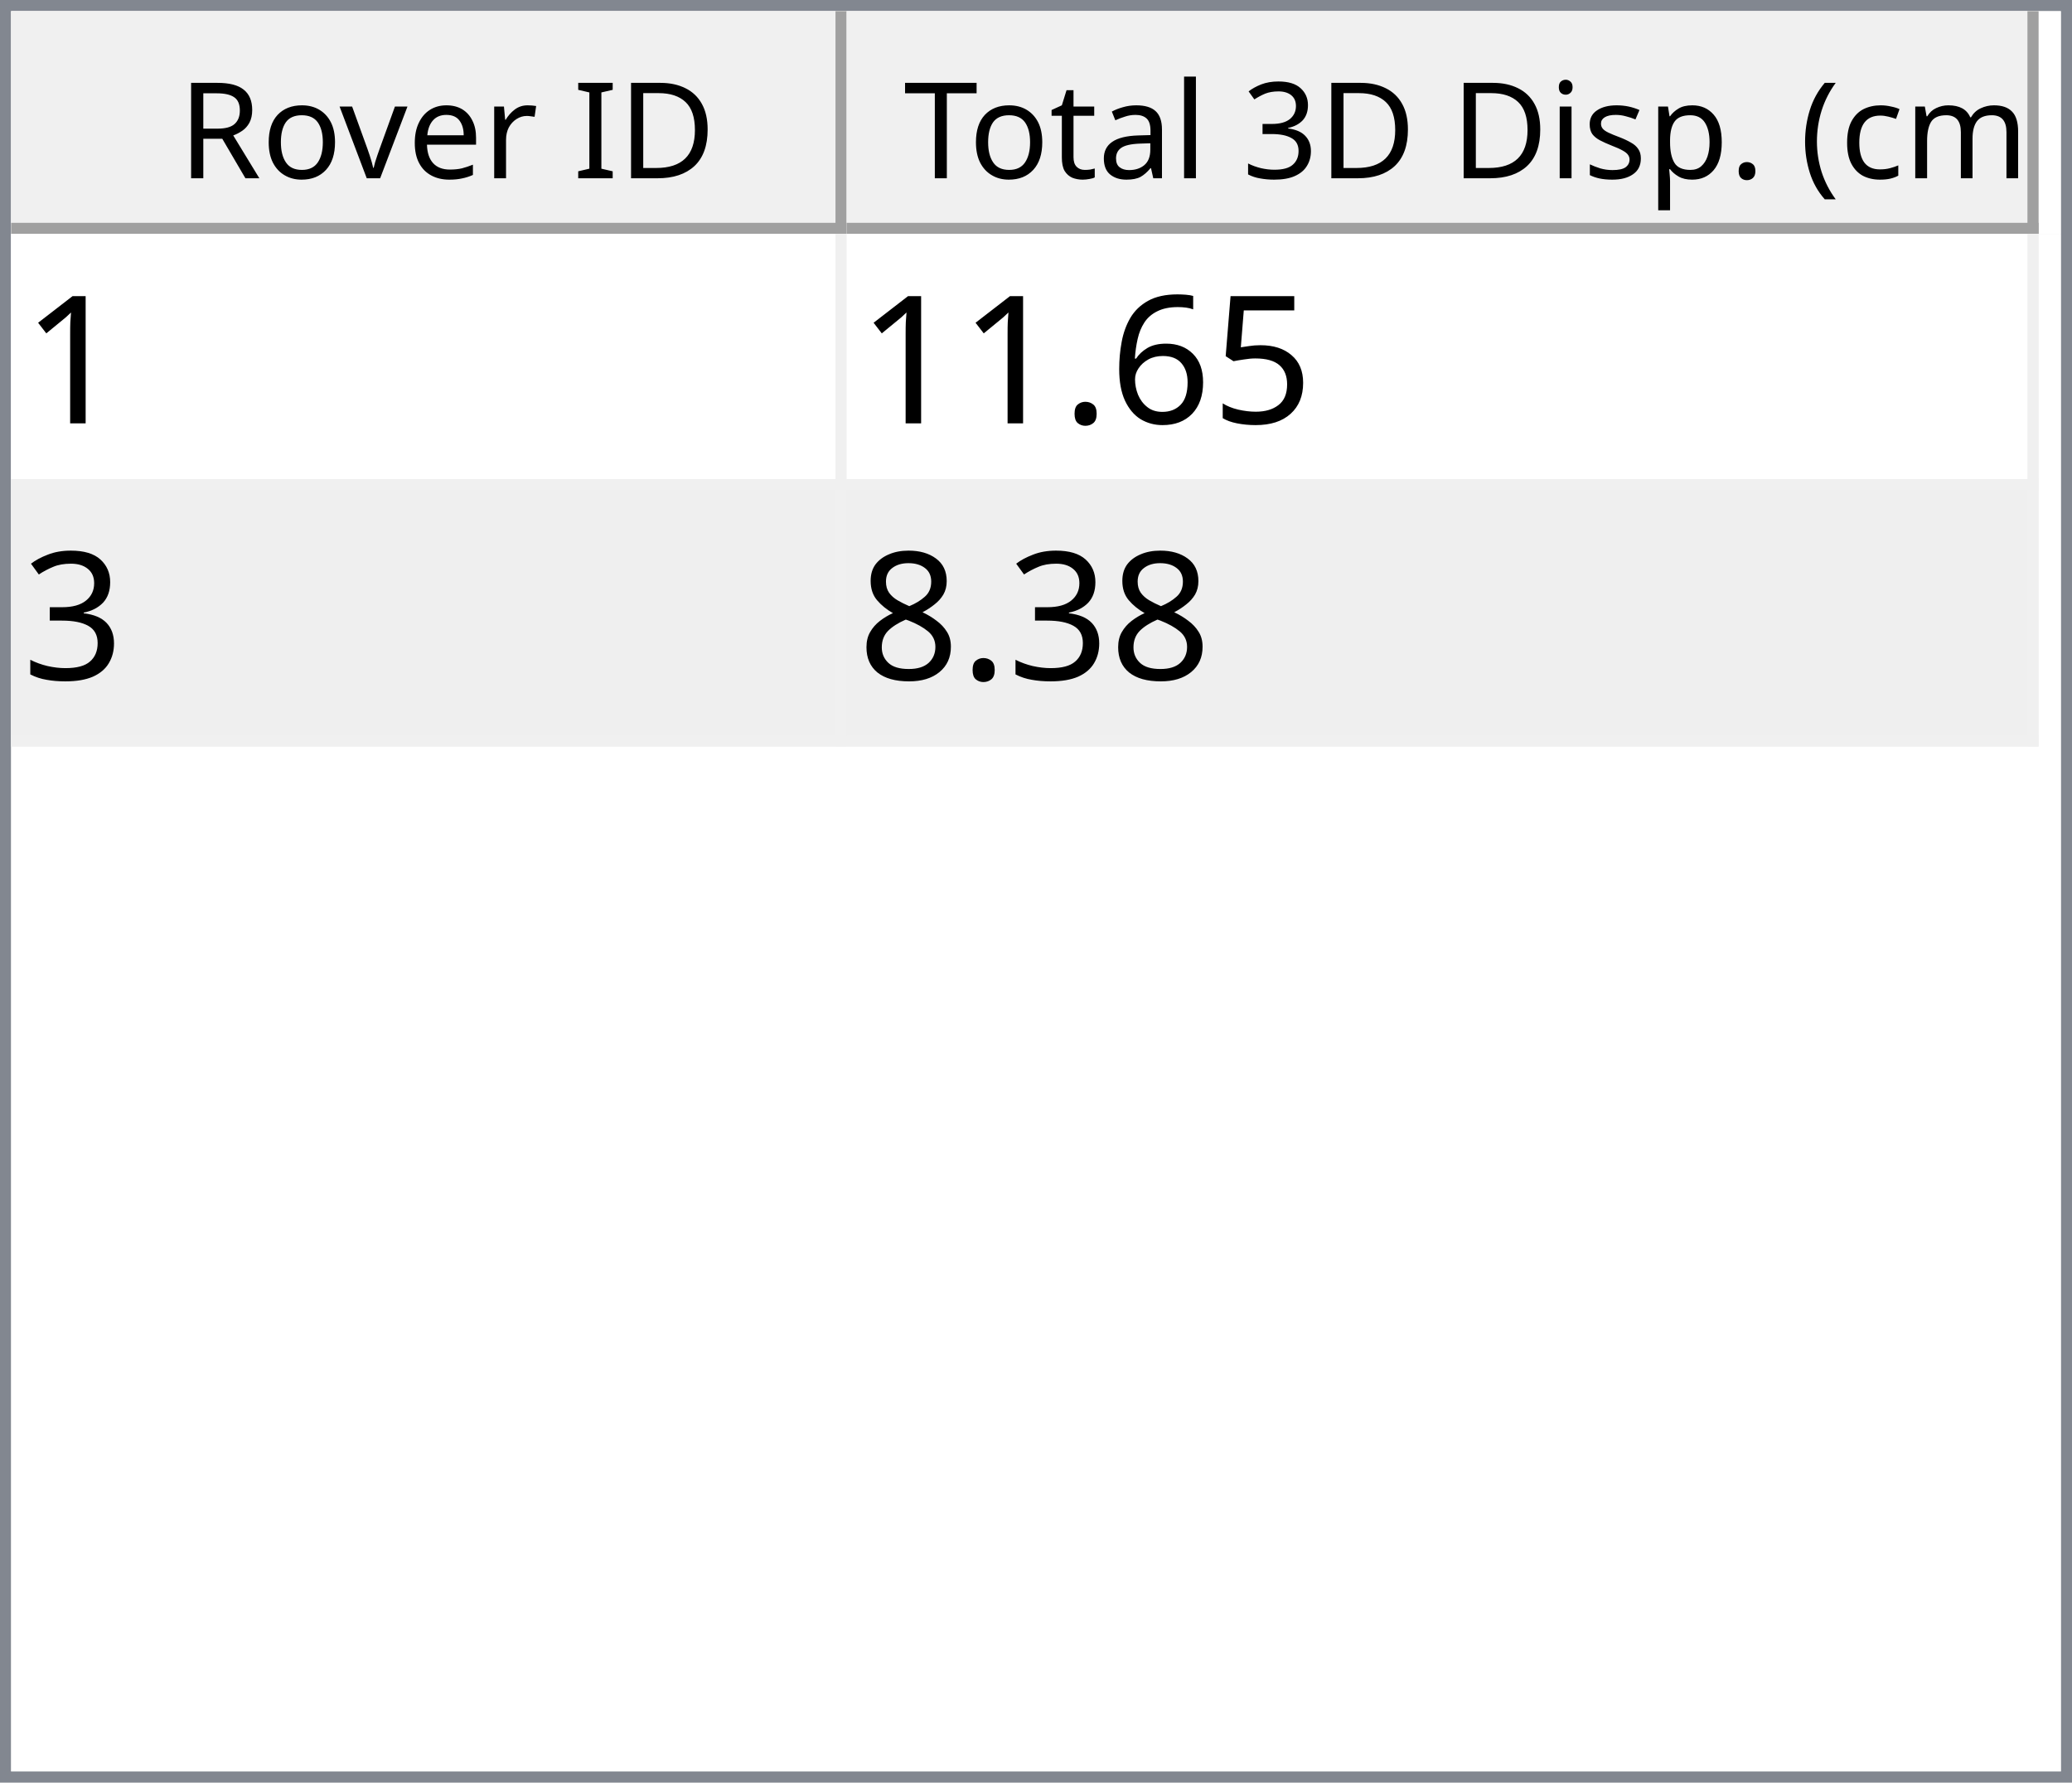
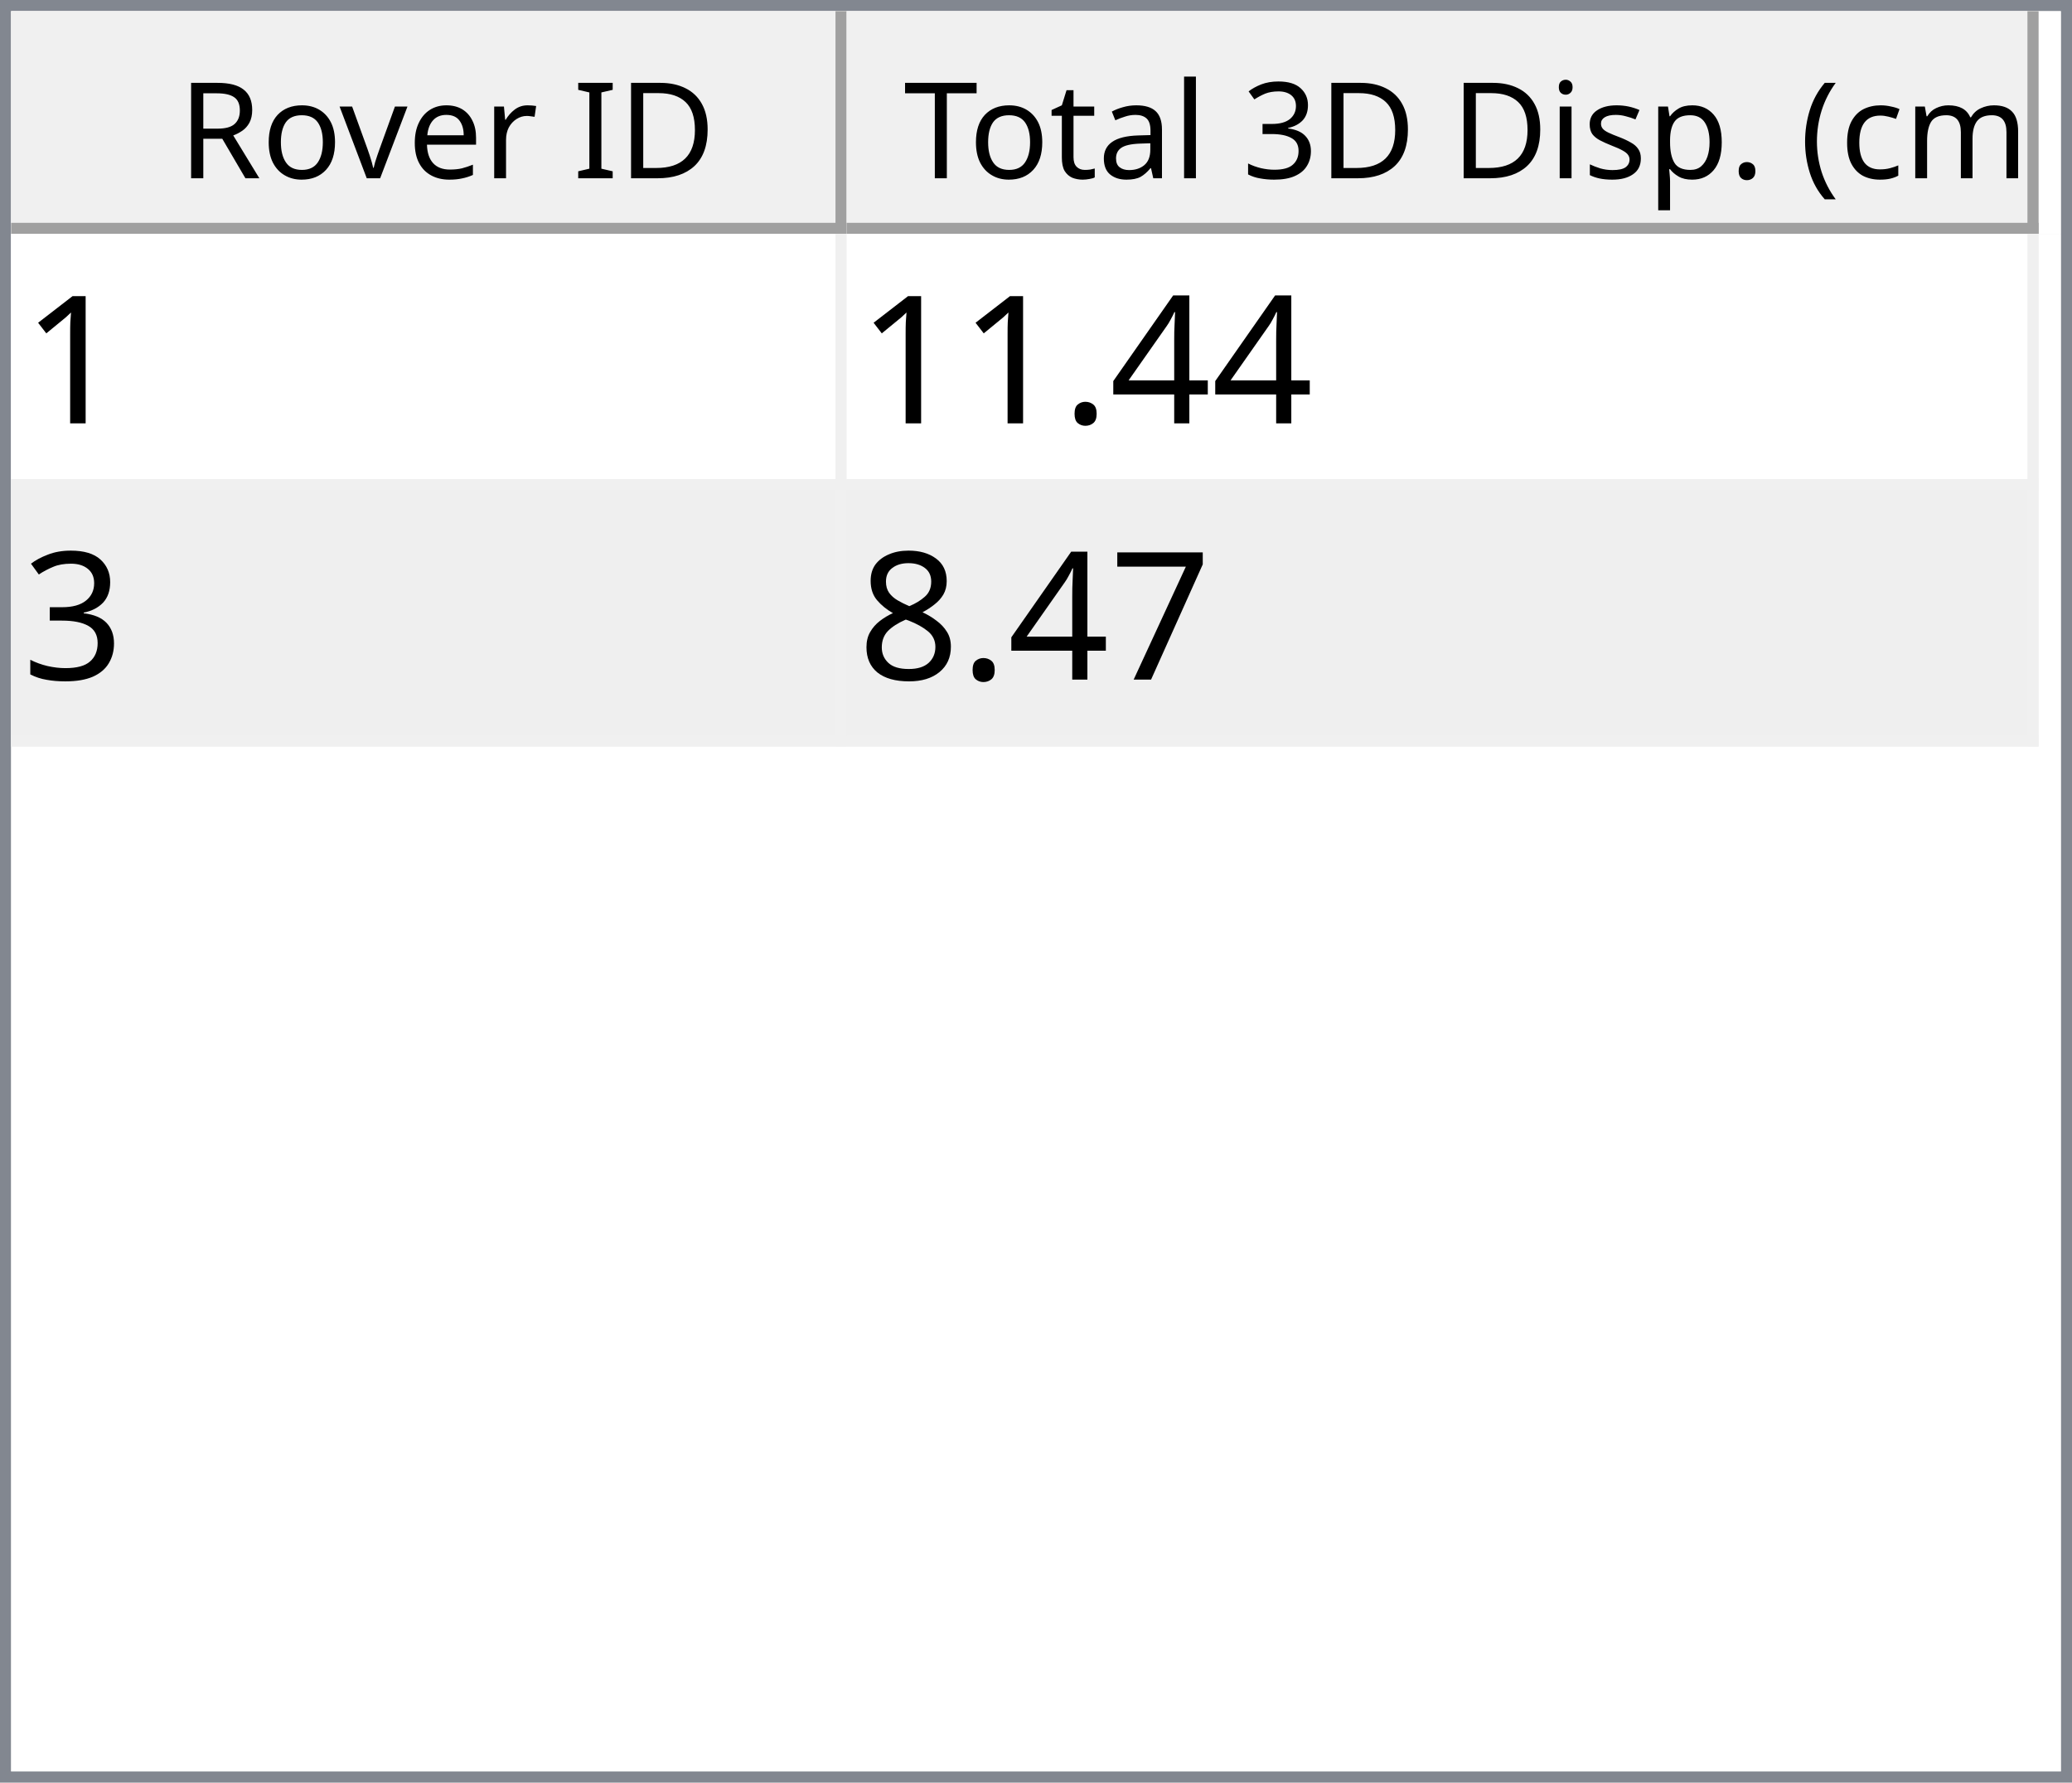
<svg xmlns="http://www.w3.org/2000/svg" style="fill-opacity:1; color-rendering:auto; color-interpolation:auto; text-rendering:auto; stroke:black; stroke-linecap:square; stroke-miterlimit:10; shape-rendering:auto; stroke-opacity:1; fill:black; stroke-dasharray:none; font-weight:normal; stroke-width:1; font-family:'Dialog'; font-style:normal; stroke-linejoin:miter; font-size:12px; stroke-dashoffset:0; image-rendering:auto;" width="186" height="160">
  <defs id="genericDefs" />
  <g>
    <defs id="defs1">
      <clipPath clipPathUnits="userSpaceOnUse" id="clipPath1">
        <path d="M0 0 L186 0 L186 160 L0 160 L0 0 Z" />
      </clipPath>
      <clipPath clipPathUnits="userSpaceOnUse" id="clipPath2">
        <path d="M0 0 L0 160 L186 160 L186 0 Z" />
      </clipPath>
      <clipPath clipPathUnits="userSpaceOnUse" id="clipPath3">
        <path d="M0 0 L0 20 L184 20 L184 0 Z" />
      </clipPath>
      <clipPath clipPathUnits="userSpaceOnUse" id="clipPath4">
        <path d="M0 0 L0 20 L75 20 L75 0 Z" />
      </clipPath>
      <clipPath clipPathUnits="userSpaceOnUse" id="clipPath5">
        <path d="M1 1 L1 19 L74 19 L74 1 Z" />
      </clipPath>
      <clipPath clipPathUnits="userSpaceOnUse" id="clipPath6">
        <path d="M0 0 L0 18 L73 18 L73 0 Z" />
      </clipPath>
      <clipPath clipPathUnits="userSpaceOnUse" id="clipPath7">
        <path d="M-0.5 -0.5 L-0.5 19.5 L74.5 19.5 L74.5 -0.5 Z" />
      </clipPath>
      <clipPath clipPathUnits="userSpaceOnUse" id="clipPath8">
        <path d="M0 0 L0 20 L107 20 L107 0 Z" />
      </clipPath>
      <clipPath clipPathUnits="userSpaceOnUse" id="clipPath9">
        <path d="M1 1 L1 19 L106 19 L106 1 Z" />
      </clipPath>
      <clipPath clipPathUnits="userSpaceOnUse" id="clipPath10">
        <path d="M0 0 L0 18 L105 18 L105 0 Z" />
      </clipPath>
      <clipPath clipPathUnits="userSpaceOnUse" id="clipPath11">
        <path d="M-0.5 -0.5 L-0.5 19.5 L106.5 19.5 L106.5 -0.5 Z" />
      </clipPath>
      <clipPath clipPathUnits="userSpaceOnUse" id="clipPath12">
        <path d="M0 0 L0 138 L184 138 L184 0 Z" />
      </clipPath>
      <clipPath clipPathUnits="userSpaceOnUse" id="clipPath13">
        <path d="M0 0 L0 46 L182 46 L182 0 Z" />
      </clipPath>
      <clipPath clipPathUnits="userSpaceOnUse" id="clipPath14">
        <path d="M-0.5 -0.5 L-0.5 45.5 L181.5 45.5 L181.5 -0.5 Z" />
      </clipPath>
      <clipPath clipPathUnits="userSpaceOnUse" id="clipPath15">
        <path d="M0 0 L0 22 L74 22 L74 0 Z" />
      </clipPath>
      <clipPath clipPathUnits="userSpaceOnUse" id="clipPath16">
        <path d="M0 0 L0 22 L106 22 L106 0 Z" />
      </clipPath>
      <font horiz-adv-x="64.551" id="font1">
        <font-face ascent="107.91" descent="25.098" units-per-em="100" style="font-style:normal; font-family:Segoe UI; font-weight:normal;" />
        <missing-glyph horiz-adv-x="64.551" d="M8.109 0 L8.109 68.266 L56.453 68.266 L56.453 0 L8.109 0 ZM15.328 7.234 L49.219 7.234 L49.219 61.031 L15.328 61.031 L15.328 7.234 Z" />
        <glyph unicode="D" horiz-adv-x="70.117" d="M9.188 0 L9.188 70.016 L28.516 70.016 Q65.531 70.016 65.531 35.891 Q65.531 19.672 55.25 9.836 Q44.969 0 27.734 0 L9.188 0 ZM17.391 62.594 L17.391 7.422 L27.828 7.422 Q41.609 7.422 49.273 14.797 Q56.938 22.172 56.938 35.688 Q56.938 62.594 28.328 62.594 L17.391 62.594 Z" />
        <glyph unicode="I" horiz-adv-x="26.611" d="M17.391 0 L9.188 0 L9.188 70.016 L17.391 70.016 L17.391 0 Z" />
        <glyph unicode=" " horiz-adv-x="27.393" d="" />
        <glyph unicode="r" horiz-adv-x="34.766" d="M34.188 41.891 Q32.078 43.5 28.125 43.5 Q23 43.5 19.555 38.672 Q16.109 33.844 16.109 25.484 L16.109 0 L8.109 0 L8.109 50 L16.109 50 L16.109 39.703 L16.312 39.703 Q18.016 44.969 21.531 47.922 Q25.047 50.875 29.391 50.875 Q32.516 50.875 34.188 50.203 L34.188 41.891 Z" />
        <glyph unicode="e" horiz-adv-x="52.295" d="M48.297 23 L12.984 23 Q13.188 14.656 17.484 10.109 Q21.781 5.562 29.297 5.562 Q37.75 5.562 44.828 11.141 L44.828 3.609 Q38.234 -1.172 27.391 -1.172 Q16.797 -1.172 10.742 5.641 Q4.688 12.453 4.688 24.812 Q4.688 36.469 11.305 43.82 Q17.922 51.172 27.734 51.172 Q37.547 51.172 42.922 44.828 Q48.297 38.484 48.297 27.203 L48.297 23 ZM40.094 29.781 Q40.047 36.719 36.75 40.578 Q33.453 44.438 27.594 44.438 Q21.922 44.438 17.969 40.383 Q14.016 36.328 13.094 29.781 L40.094 29.781 Z" />
        <glyph unicode="v" horiz-adv-x="47.9" d="M47.406 50 L27.484 0 L19.625 0 L0.688 50 L9.469 50 L22.172 13.672 Q23.578 9.672 23.922 6.688 L24.125 6.688 Q24.609 10.453 25.688 13.484 L38.969 50 L47.406 50 Z" />
        <glyph unicode="o" horiz-adv-x="58.594" d="M29 -1.172 Q17.922 -1.172 11.305 5.836 Q4.688 12.844 4.688 24.422 Q4.688 37.016 11.57 44.094 Q18.453 51.172 30.172 51.172 Q41.359 51.172 47.633 44.289 Q53.906 37.406 53.906 25.203 Q53.906 13.234 47.141 6.031 Q40.375 -1.172 29 -1.172 ZM29.594 44.438 Q21.875 44.438 17.383 39.188 Q12.891 33.938 12.891 24.703 Q12.891 15.828 17.43 10.695 Q21.969 5.562 29.594 5.562 Q37.359 5.562 41.531 10.594 Q45.703 15.625 45.703 24.906 Q45.703 34.281 41.531 39.359 Q37.359 44.438 29.594 44.438 Z" />
        <glyph unicode="R" horiz-adv-x="59.814" d="M59.375 0 L49.609 0 L37.891 19.625 Q36.281 22.359 34.766 24.289 Q33.25 26.219 31.664 27.438 Q30.078 28.656 28.25 29.219 Q26.422 29.781 24.125 29.781 L17.391 29.781 L17.391 0 L9.188 0 L9.188 70.016 L30.078 70.016 Q34.672 70.016 38.555 68.867 Q42.438 67.719 45.289 65.375 Q48.141 63.031 49.758 59.547 Q51.375 56.062 51.375 51.375 Q51.375 47.703 50.273 44.656 Q49.172 41.609 47.148 39.211 Q45.125 36.812 42.266 35.133 Q39.406 33.453 35.844 32.516 L35.844 32.328 Q37.594 31.547 38.891 30.547 Q40.188 29.547 41.359 28.18 Q42.531 26.812 43.68 25.078 Q44.828 23.344 46.234 21.047 L59.375 0 ZM17.391 62.594 L17.391 37.203 L28.516 37.203 Q31.594 37.203 34.203 38.133 Q36.812 39.062 38.719 40.797 Q40.625 42.531 41.703 45.047 Q42.781 47.562 42.781 50.688 Q42.781 56.297 39.141 59.445 Q35.5 62.594 28.609 62.594 L17.391 62.594 Z" />
        <glyph unicode=")" horiz-adv-x="30.176" d="M8.297 -15.922 L1.172 -15.922 Q16.406 2.344 16.406 26.812 Q16.406 51.469 1.078 70.016 L8.297 70.016 Q23.531 52.156 23.531 26.703 Q23.531 1.375 8.297 -15.922 Z" />
        <glyph unicode="m" horiz-adv-x="86.133" d="M79.109 0 L71.094 0 L71.094 28.719 Q71.094 37.016 68.531 40.727 Q65.969 44.438 59.906 44.438 Q54.781 44.438 51.195 39.75 Q47.609 35.062 47.609 28.516 L47.609 0 L39.594 0 L39.594 29.688 Q39.594 44.438 28.219 44.438 Q22.953 44.438 19.531 40.016 Q16.109 35.594 16.109 28.516 L16.109 0 L8.109 0 L8.109 50 L16.109 50 L16.109 42.094 L16.312 42.094 Q21.625 51.172 31.844 51.172 Q36.969 51.172 40.773 48.312 Q44.578 45.453 46 40.828 Q51.562 51.172 62.594 51.172 Q79.109 51.172 79.109 30.812 L79.109 0 Z" />
        <glyph unicode="c" horiz-adv-x="46.191" d="M42.188 2.297 Q36.422 -1.172 28.516 -1.172 Q17.828 -1.172 11.258 5.789 Q4.688 12.75 4.688 23.828 Q4.688 36.188 11.766 43.68 Q18.844 51.172 30.672 51.172 Q37.25 51.172 42.281 48.734 L42.281 40.531 Q36.719 44.438 30.375 44.438 Q22.703 44.438 17.797 38.945 Q12.891 33.453 12.891 24.516 Q12.891 15.719 17.508 10.641 Q22.125 5.562 29.891 5.562 Q36.422 5.562 42.188 9.906 L42.188 2.297 Z" />
        <glyph unicode="(" horiz-adv-x="30.176" d="M29.109 -15.922 L21.969 -15.922 Q6.844 1.375 6.844 26.703 Q6.844 52.156 21.969 70.016 L29.203 70.016 Q13.875 51.469 13.875 26.812 Q13.875 2.344 29.109 -15.922 Z" />
        <glyph unicode="." horiz-adv-x="21.68" d="M10.891 -1.078 Q8.641 -1.078 7.055 0.539 Q5.469 2.156 5.469 4.391 Q5.469 6.641 7.055 8.273 Q8.641 9.906 10.891 9.906 Q13.188 9.906 14.797 8.273 Q16.406 6.641 16.406 4.391 Q16.406 2.156 14.797 0.539 Q13.188 -1.078 10.891 -1.078 Z" />
        <glyph unicode="p" horiz-adv-x="58.789" d="M16.312 7.234 L16.109 7.234 L16.109 -23 L8.109 -23 L8.109 50 L16.109 50 L16.109 41.219 L16.312 41.219 Q22.219 51.172 33.594 51.172 Q43.266 51.172 48.688 44.461 Q54.109 37.75 54.109 26.469 Q54.109 13.922 48 6.375 Q41.891 -1.172 31.297 -1.172 Q21.578 -1.172 16.312 7.234 ZM16.109 27.391 L16.109 20.406 Q16.109 14.203 20.141 9.883 Q24.172 5.562 30.375 5.562 Q37.641 5.562 41.773 11.133 Q45.906 16.703 45.906 26.609 Q45.906 34.969 42.047 39.703 Q38.188 44.438 31.594 44.438 Q24.609 44.438 20.359 39.578 Q16.109 34.719 16.109 27.391 Z" />
        <glyph unicode="s" horiz-adv-x="42.432" d="M5.078 1.812 L5.078 10.406 Q11.625 5.562 19.484 5.562 Q30.031 5.562 30.031 12.594 Q30.031 14.594 29.125 15.992 Q28.219 17.391 26.68 18.461 Q25.141 19.531 23.07 20.383 Q21 21.234 18.609 22.172 Q15.281 23.484 12.766 24.828 Q10.25 26.172 8.57 27.859 Q6.891 29.547 6.031 31.695 Q5.172 33.844 5.172 36.719 Q5.172 40.234 6.789 42.945 Q8.406 45.656 11.086 47.484 Q13.766 49.312 17.211 50.242 Q20.656 51.172 24.312 51.172 Q30.812 51.172 35.938 48.922 L35.938 40.828 Q30.422 44.438 23.25 44.438 Q21 44.438 19.195 43.922 Q17.391 43.406 16.094 42.477 Q14.797 41.547 14.086 40.258 Q13.375 38.969 13.375 37.406 Q13.375 35.453 14.086 34.133 Q14.797 32.812 16.164 31.789 Q17.531 30.766 19.484 29.938 Q21.438 29.109 23.922 28.125 Q27.25 26.859 29.883 25.516 Q32.516 24.172 34.375 22.484 Q36.234 20.797 37.234 18.602 Q38.234 16.406 38.234 13.375 Q38.234 9.672 36.602 6.938 Q34.969 4.203 32.234 2.398 Q29.5 0.594 25.93 -0.289 Q22.359 -1.172 18.453 -1.172 Q10.75 -1.172 5.078 1.812 Z" />
        <glyph unicode="i" horiz-adv-x="24.219" d="M12.203 62.703 Q10.062 62.703 8.547 64.164 Q7.031 65.625 7.031 67.875 Q7.031 70.125 8.547 71.609 Q10.062 73.094 12.203 73.094 Q14.406 73.094 15.945 71.609 Q17.484 70.125 17.484 67.875 Q17.484 65.719 15.945 64.211 Q14.406 62.703 12.203 62.703 ZM16.109 0 L8.109 0 L8.109 50 L16.109 50 L16.109 0 Z" />
        <glyph unicode="3" horiz-adv-x="53.906" d="M46.531 19.828 Q46.531 15.094 44.75 11.211 Q42.969 7.328 39.719 4.57 Q36.469 1.812 31.93 0.297 Q27.391 -1.219 21.922 -1.219 Q11.922 -1.219 6 2.594 L6 11.188 Q13.094 5.609 22.219 5.609 Q25.875 5.609 28.828 6.539 Q31.781 7.469 33.906 9.227 Q36.031 10.984 37.18 13.477 Q38.328 15.969 38.328 19.094 Q38.328 32.812 18.797 32.812 L12.984 32.812 L12.984 39.594 L18.5 39.594 Q35.797 39.594 35.797 52.484 Q35.797 64.406 22.609 64.406 Q15.188 64.406 8.688 59.422 L8.688 67.188 Q15.375 71.188 24.609 71.188 Q29 71.188 32.57 69.969 Q36.141 68.75 38.68 66.555 Q41.219 64.359 42.609 61.281 Q44 58.203 44 54.5 Q44 40.672 30.031 36.719 L30.031 36.531 Q33.594 36.141 36.625 34.797 Q39.656 33.453 41.852 31.305 Q44.047 29.156 45.289 26.25 Q46.531 23.344 46.531 19.828 Z" />
        <glyph unicode="l" horiz-adv-x="24.219" d="M16.109 0 L8.109 0 L8.109 74.031 L16.109 74.031 L16.109 0 Z" />
        <glyph unicode="a" horiz-adv-x="50.879" d="M43.891 0 L35.891 0 L35.891 7.812 L35.688 7.812 Q30.469 -1.172 20.312 -1.172 Q12.844 -1.172 8.617 2.781 Q4.391 6.734 4.391 13.281 Q4.391 27.297 20.906 29.594 L35.891 31.688 Q35.891 44.438 25.594 44.438 Q16.547 44.438 9.281 38.281 L9.281 46.484 Q16.656 51.172 26.266 51.172 Q43.891 51.172 43.891 32.516 L43.891 0 ZM35.891 25.297 L23.828 23.641 Q18.266 22.859 15.43 20.875 Q12.594 18.891 12.594 13.875 Q12.594 10.203 15.211 7.883 Q17.828 5.562 22.172 5.562 Q28.125 5.562 32.008 9.742 Q35.891 13.922 35.891 20.312 L35.891 25.297 Z" />
        <glyph unicode="t" horiz-adv-x="33.887" d="M31.297 0.484 Q28.469 -1.078 23.828 -1.078 Q10.688 -1.078 10.688 13.578 L10.688 43.172 L2.094 43.172 L2.094 50 L10.688 50 L10.688 62.203 L18.703 64.797 L18.703 50 L31.297 50 L31.297 43.172 L18.703 43.172 L18.703 14.984 Q18.703 9.969 20.414 7.82 Q22.125 5.672 26.078 5.672 Q29.109 5.672 31.297 7.328 L31.297 0.484 Z" />
        <glyph unicode="T" horiz-adv-x="52.393" d="M50.594 62.594 L30.375 62.594 L30.375 0 L22.172 0 L22.172 62.594 L2 62.594 L2 70.016 L50.594 70.016 L50.594 62.594 Z" />
      </font>
      <font horiz-adv-x="75.0" id="font2">
        <font-face ascent="100.537" descent="21.973" units-per-em="100" style="font-style:normal; font-family:sans-serif; font-weight:normal;" />
        <missing-glyph horiz-adv-x="75.0" d="M12.5 0 L12.5 62.5 L62.5 62.5 L62.5 0 L12.5 0 ZM14.062 1.562 L60.938 1.562 L60.938 60.938 L14.062 60.938 L14.062 1.562 Z" />
        <glyph unicode="1" horiz-adv-x="55.615" d="M37.25 0 L28.469 0 L28.469 56 Q25.297 52.984 20.141 49.953 Q14.984 46.922 10.891 45.406 L10.891 53.906 Q18.266 57.375 23.781 62.305 Q29.297 67.234 31.594 71.875 L37.25 71.875 L37.25 0 Z" />
-         <glyph unicode="5" horiz-adv-x="55.615" d="M4.156 18.75 L13.375 19.531 Q14.406 12.797 18.141 9.398 Q21.875 6 27.156 6 Q33.5 6 37.891 10.789 Q42.281 15.578 42.281 23.484 Q42.281 31 38.062 35.352 Q33.844 39.703 27 39.703 Q22.75 39.703 19.336 37.773 Q15.922 35.844 13.969 32.766 L5.719 33.844 L12.641 70.609 L48.25 70.609 L48.25 62.203 L19.672 62.203 L15.828 42.969 Q22.266 47.469 29.344 47.469 Q38.719 47.469 45.164 40.969 Q51.609 34.469 51.609 24.266 Q51.609 14.547 45.953 7.469 Q39.062 -1.219 27.156 -1.219 Q17.391 -1.219 11.211 4.25 Q5.031 9.719 4.156 18.75 Z" />
-         <glyph unicode="6" horiz-adv-x="55.615" d="M49.75 54.047 L41.016 53.375 Q39.844 58.547 37.703 60.891 Q34.125 64.656 28.906 64.656 Q24.703 64.656 21.531 62.312 Q17.391 59.281 14.992 53.469 Q12.594 47.656 12.5 36.922 Q15.672 41.75 20.266 44.094 Q24.859 46.438 29.891 46.438 Q38.672 46.438 44.852 39.969 Q51.031 33.5 51.031 23.25 Q51.031 16.5 48.125 10.719 Q45.219 4.938 40.141 1.859 Q35.062 -1.219 28.609 -1.219 Q17.625 -1.219 10.695 6.859 Q3.766 14.938 3.766 33.5 Q3.766 54.25 11.422 63.672 Q18.109 71.875 29.438 71.875 Q37.891 71.875 43.289 67.141 Q48.688 62.406 49.75 54.047 ZM13.875 23.188 Q13.875 18.656 15.797 14.508 Q17.719 10.359 21.188 8.18 Q24.656 6 28.469 6 Q34.031 6 38.039 10.492 Q42.047 14.984 42.047 22.703 Q42.047 30.125 38.086 34.398 Q34.125 38.672 28.125 38.672 Q22.172 38.672 18.023 34.398 Q13.875 30.125 13.875 23.188 Z" />
+         <glyph unicode="4" horiz-adv-x="55.615" d="M32.328 0 L32.328 17.141 L1.266 17.141 L1.266 25.203 L33.938 71.578 L41.109 71.578 L41.109 25.203 L50.781 25.203 L50.781 17.141 L41.109 17.141 L41.109 0 L32.328 0 ZM32.328 25.203 L32.328 57.469 L9.906 25.203 L32.328 25.203 Z" />
        <glyph unicode="." horiz-adv-x="27.783" d="M9.078 0 L9.078 10.016 L19.094 10.016 L19.094 0 L9.078 0 Z" />
        <glyph unicode="3" horiz-adv-x="55.615" d="M4.203 18.891 L12.984 20.062 Q14.5 12.594 18.141 9.297 Q21.781 6 27 6 Q33.203 6 37.477 10.297 Q41.75 14.594 41.75 20.953 Q41.75 27 37.797 30.93 Q33.844 34.859 27.734 34.859 Q25.25 34.859 21.531 33.891 L22.516 41.609 Q23.391 41.5 23.922 41.5 Q29.547 41.5 34.039 44.43 Q38.531 47.359 38.531 53.469 Q38.531 58.297 35.258 61.477 Q31.984 64.656 26.812 64.656 Q21.688 64.656 18.266 61.43 Q14.844 58.203 13.875 51.766 L5.078 53.328 Q6.688 62.156 12.398 67.016 Q18.109 71.875 26.609 71.875 Q32.469 71.875 37.398 69.359 Q42.328 66.844 44.945 62.5 Q47.562 58.156 47.562 53.266 Q47.562 48.641 45.07 44.828 Q42.578 41.016 37.703 38.766 Q44.047 37.312 47.562 32.695 Q51.078 28.078 51.078 21.141 Q51.078 11.766 44.242 5.25 Q37.406 -1.266 26.953 -1.266 Q17.531 -1.266 11.305 4.352 Q5.078 9.969 4.203 18.891 Z" />
+         <glyph unicode="7" horiz-adv-x="55.615" d="M4.734 62.203 L4.734 70.656 L51.078 70.656 L51.078 63.812 Q44.234 56.547 37.523 44.484 Q30.812 32.422 27.156 19.672 Q24.516 10.688 23.781 0 L14.75 0 Q14.891 8.453 18.062 20.414 Q21.234 32.375 27.172 43.484 Q33.109 54.594 39.797 62.203 L4.734 62.203 Z" />
        <glyph unicode="8" horiz-adv-x="55.615" d="M17.672 38.812 Q12.203 40.828 9.57 44.539 Q6.938 48.25 6.938 53.422 Q6.938 61.234 12.555 66.555 Q18.172 71.875 27.484 71.875 Q36.859 71.875 42.578 66.43 Q48.297 60.984 48.297 53.172 Q48.297 48.188 45.68 44.508 Q43.062 40.828 37.75 38.812 Q44.344 36.672 47.781 31.883 Q51.219 27.094 51.219 20.453 Q51.219 11.281 44.727 5.031 Q38.234 -1.219 27.641 -1.219 Q17.047 -1.219 10.547 5.055 Q4.047 11.328 4.047 20.703 Q4.047 27.688 7.594 32.398 Q11.141 37.109 17.672 38.812 ZM15.922 53.719 Q15.922 48.641 19.195 45.414 Q22.469 42.188 27.688 42.188 Q32.766 42.188 36.016 45.383 Q39.266 48.578 39.266 53.219 Q39.266 58.062 35.914 61.359 Q32.562 64.656 27.594 64.656 Q22.562 64.656 19.242 61.43 Q15.922 58.203 15.922 53.719 ZM13.094 20.656 Q13.094 16.891 14.875 13.375 Q16.656 9.859 20.172 7.93 Q23.688 6 27.734 6 Q34.031 6 38.133 10.055 Q42.234 14.109 42.234 20.359 Q42.234 26.703 38.016 30.859 Q33.797 35.016 27.438 35.016 Q21.234 35.016 17.164 30.914 Q13.094 26.812 13.094 20.656 Z" />
      </font>
    </defs>
    <g style="fill:white; stroke:white;">
      <rect x="0" y="0" width="186" style="clip-path:url(#clipPath1); stroke:none;" height="160" />
    </g>
    <g style="fill:white; text-rendering:optimizeSpeed; color-rendering:optimizeSpeed; image-rendering:optimizeSpeed; shape-rendering:crispEdges; stroke:white; color-interpolation:sRGB;">
      <rect x="0" width="186" height="160" y="0" style="stroke:none;" />
      <path style="stroke:none;" d="M0 160 L186 160 L186 0 L0 0 Z" />
    </g>
    <g style="fill:rgb(240,240,240); font-family:'Segoe UI'; stroke:rgb(240,240,240);">
      <rect x="0" y="0" width="186" style="clip-path:url(#clipPath2); stroke:none;" height="160" />
    </g>
    <g style="fill:rgb(130,135,144); font-family:'Segoe UI'; stroke:rgb(130,135,144);">
      <path d="M0 0 L186 0 L186 160 L0 160 L0 0 ZM1 1 L185 1 L185 159 L1 159 L1 1 Z" style="fill-rule:evenodd; clip-path:url(#clipPath2); stroke:none;" />
    </g>
    <g style="fill:white; font-family:'Segoe UI'; stroke:white;" transform="translate(1,1)">
      <rect x="0" y="0" width="184" style="clip-path:url(#clipPath3); stroke:none;" height="20" />
    </g>
    <g style="fill:rgb(240,240,240); font-family:'Segoe UI'; stroke:rgb(240,240,240);" transform="translate(1,1)">
      <rect x="0" y="0" width="75" style="clip-path:url(#clipPath4); stroke:none;" height="20" />
    </g>
    <g style="font-family:'Segoe UI';" transform="translate(2,2)">
      <text x="14" xml:space="preserve" y="14" style="clip-path:url(#clipPath6); stroke:none;">Rover ID</text>
    </g>
    <g style="fill:rgb(160,160,160); font-family:'Segoe UI'; stroke:rgb(160,160,160); stroke-linejoin:bevel;" transform="translate(1.5,1.5)">
      <line x1="74" x2="74" y1="0" style="fill:none; clip-path:url(#clipPath7);" y2="19" />
    </g>
    <g style="fill:rgb(160,160,160); font-family:'Segoe UI'; stroke:rgb(160,160,160); stroke-linejoin:bevel;" transform="matrix(1,0,0,1,1,1) translate(0.5,0.5)">
      <line x1="0" x2="74" y1="19" style="fill:none; clip-path:url(#clipPath7);" y2="19" />
    </g>
    <g style="fill:rgb(240,240,240); font-family:'Segoe UI'; stroke:rgb(240,240,240);" transform="translate(76,1)">
      <rect x="0" y="0" width="107" style="clip-path:url(#clipPath8); stroke:none;" height="20" />
    </g>
    <g style="font-family:'Segoe UI';" transform="translate(77,2)">
      <text x="1" xml:space="preserve" y="14" style="clip-path:url(#clipPath10); stroke:none;"> Total 3D Disp. (cm)</text>
    </g>
    <g style="fill:rgb(160,160,160); font-family:'Segoe UI'; stroke:rgb(160,160,160); stroke-linejoin:bevel;" transform="translate(76.5,1.5)">
      <line x1="106" x2="106" y1="0" style="fill:none; clip-path:url(#clipPath11);" y2="19" />
    </g>
    <g style="fill:rgb(160,160,160); font-family:'Segoe UI'; stroke:rgb(160,160,160); stroke-linejoin:bevel;" transform="matrix(1,0,0,1,76,1) translate(0.5,0.5)">
      <line x1="0" x2="106" y1="19" style="fill:none; clip-path:url(#clipPath11);" y2="19" />
    </g>
    <g style="fill:white; font-family:'Segoe UI'; stroke:white;" transform="translate(1,21)">
      <rect x="0" y="0" width="184" style="clip-path:url(#clipPath12); stroke:none;" height="138" />
    </g>
    <g style="fill:rgb(240,240,240); font-size:16px; font-family:sans-serif; stroke:rgb(240,240,240);" transform="translate(1,21)">
      <rect x="0" y="0" width="182" style="clip-path:url(#clipPath13); stroke:none;" height="46" />
      <line transform="translate(0.5,0.5)" x1="0" x2="181" y1="22" style="clip-path:url(#clipPath14); fill:none; stroke-linejoin:bevel;" y2="22" />
    </g>
    <g transform="matrix(1,0,0,1,1,21) translate(0.5,0.5)" style="fill:rgb(240,240,240); font-size:16px; font-family:sans-serif; stroke:rgb(240,240,240); stroke-linejoin:bevel;">
      <line x1="0" x2="181" y1="45" style="fill:none; clip-path:url(#clipPath14);" y2="45" />
    </g>
    <g transform="matrix(1,0,0,1,1,21) translate(0.5,0.5)" style="fill:rgb(240,240,240); font-size:16px; font-family:sans-serif; stroke:rgb(240,240,240); stroke-linejoin:bevel;">
      <line x1="74" x2="74" y1="0" style="fill:none; clip-path:url(#clipPath14);" y2="45" />
    </g>
    <g transform="matrix(1,0,0,1,1,21) translate(0.5,0.5)" style="fill:rgb(240,240,240); font-size:16px; font-family:sans-serif; stroke:rgb(240,240,240); stroke-linejoin:bevel;">
      <line x1="181" x2="181" y1="0" style="fill:none; clip-path:url(#clipPath14);" y2="45" />
    </g>
    <g style="fill:white; font-size:16px; font-family:sans-serif; stroke:white;" transform="matrix(1,0,0,1,1,21)">
      <rect x="0" y="0" width="74" style="clip-path:url(#clipPath15); stroke:none;" height="22" />
      <text x="1" y="17" style="fill:black; clip-path:url(#clipPath15); stroke:none;" xml:space="preserve">1</text>
    </g>
    <g style="fill:white; font-size:16px; font-family:sans-serif; stroke:white;" transform="matrix(1,0,0,1,1,21) translate(75,0)">
      <rect x="0" y="0" width="106" style="clip-path:url(#clipPath16); stroke:none;" height="22" />
-       <text x="1" y="17" style="fill:black; clip-path:url(#clipPath16); stroke:none;" xml:space="preserve">11.65</text>
+       <text x="1" y="17" style="fill:black; clip-path:url(#clipPath16); stroke:none;" xml:space="preserve">11.44</text>
    </g>
    <g style="fill:rgb(239,239,239); font-size:16px; font-family:sans-serif; stroke:rgb(239,239,239);" transform="matrix(1,0,0,1,1,21) translate(0,23)">
      <rect x="0" y="0" width="74" style="clip-path:url(#clipPath15); stroke:none;" height="22" />
      <text x="1" y="17" style="fill:black; clip-path:url(#clipPath15); stroke:none;" xml:space="preserve">3</text>
    </g>
    <g style="fill:rgb(239,239,239); font-size:16px; font-family:sans-serif; stroke:rgb(239,239,239);" transform="matrix(1,0,0,1,1,21) translate(75,23)">
      <rect x="0" y="0" width="106" style="clip-path:url(#clipPath16); stroke:none;" height="22" />
-       <text x="1" y="17" style="fill:black; clip-path:url(#clipPath16); stroke:none;" xml:space="preserve">8.38</text>
+       <text x="1" y="17" style="fill:black; clip-path:url(#clipPath16); stroke:none;" xml:space="preserve">8.47</text>
    </g>
  </g>
</svg>
